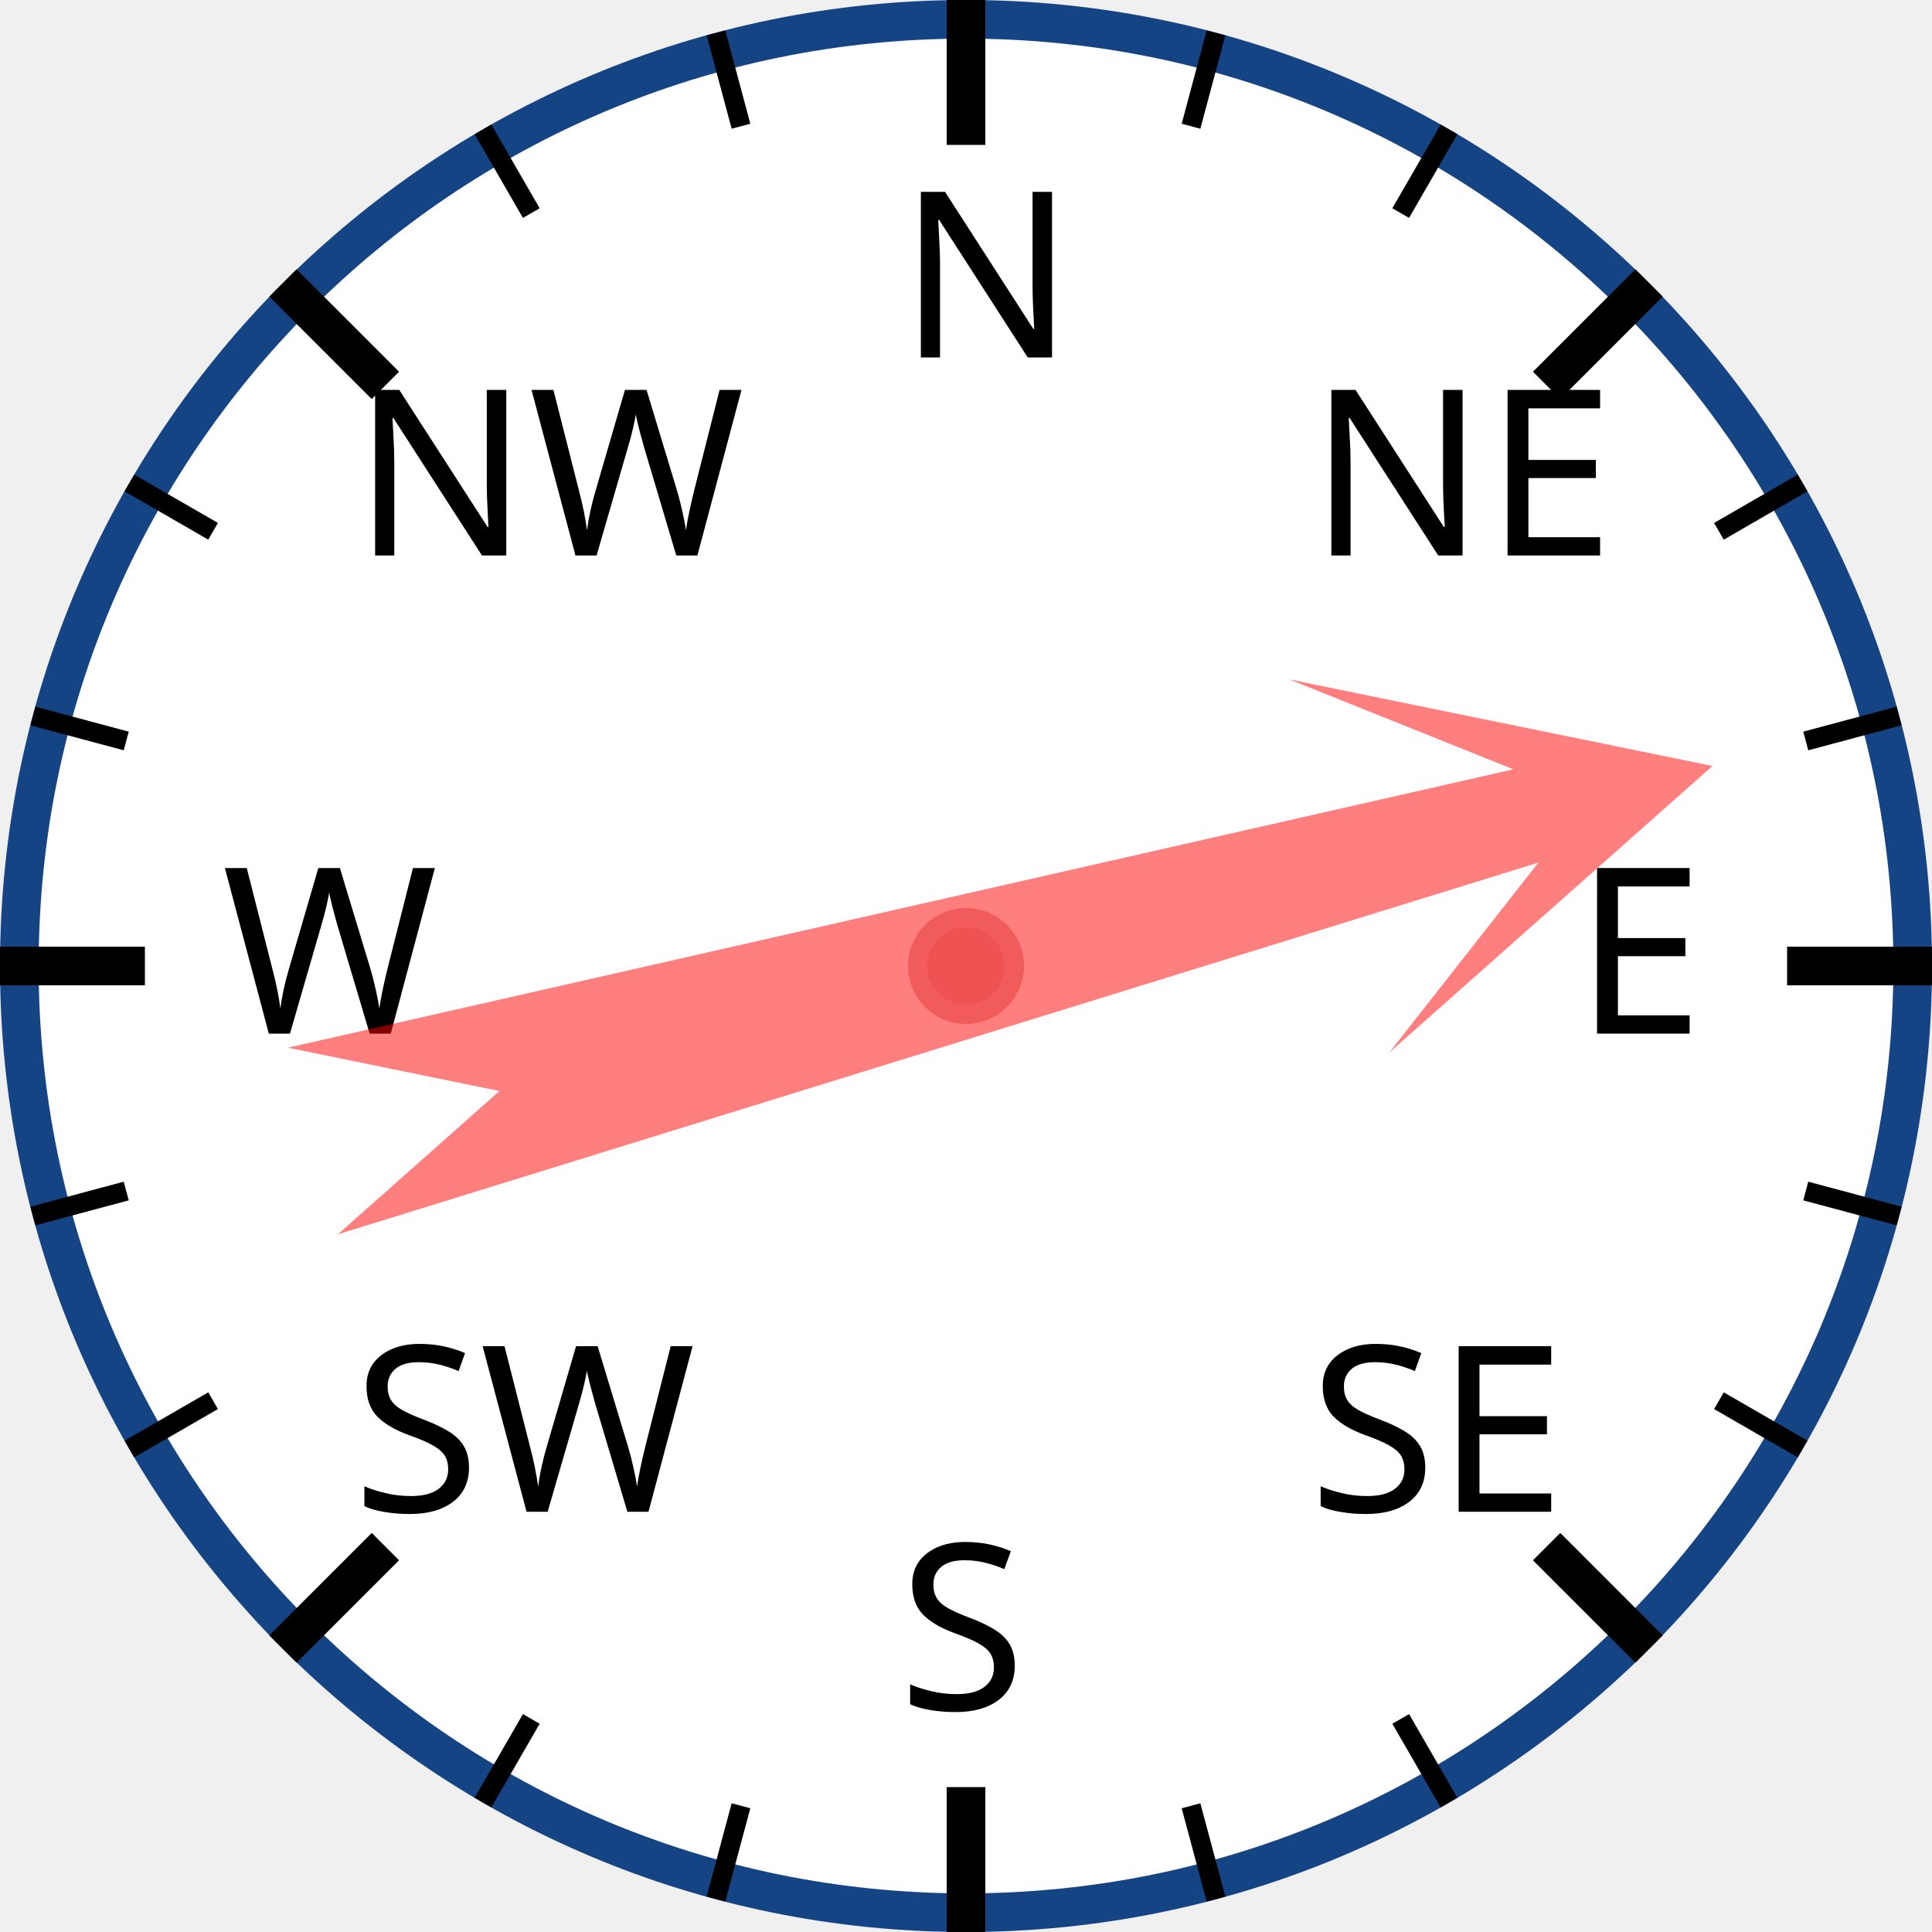
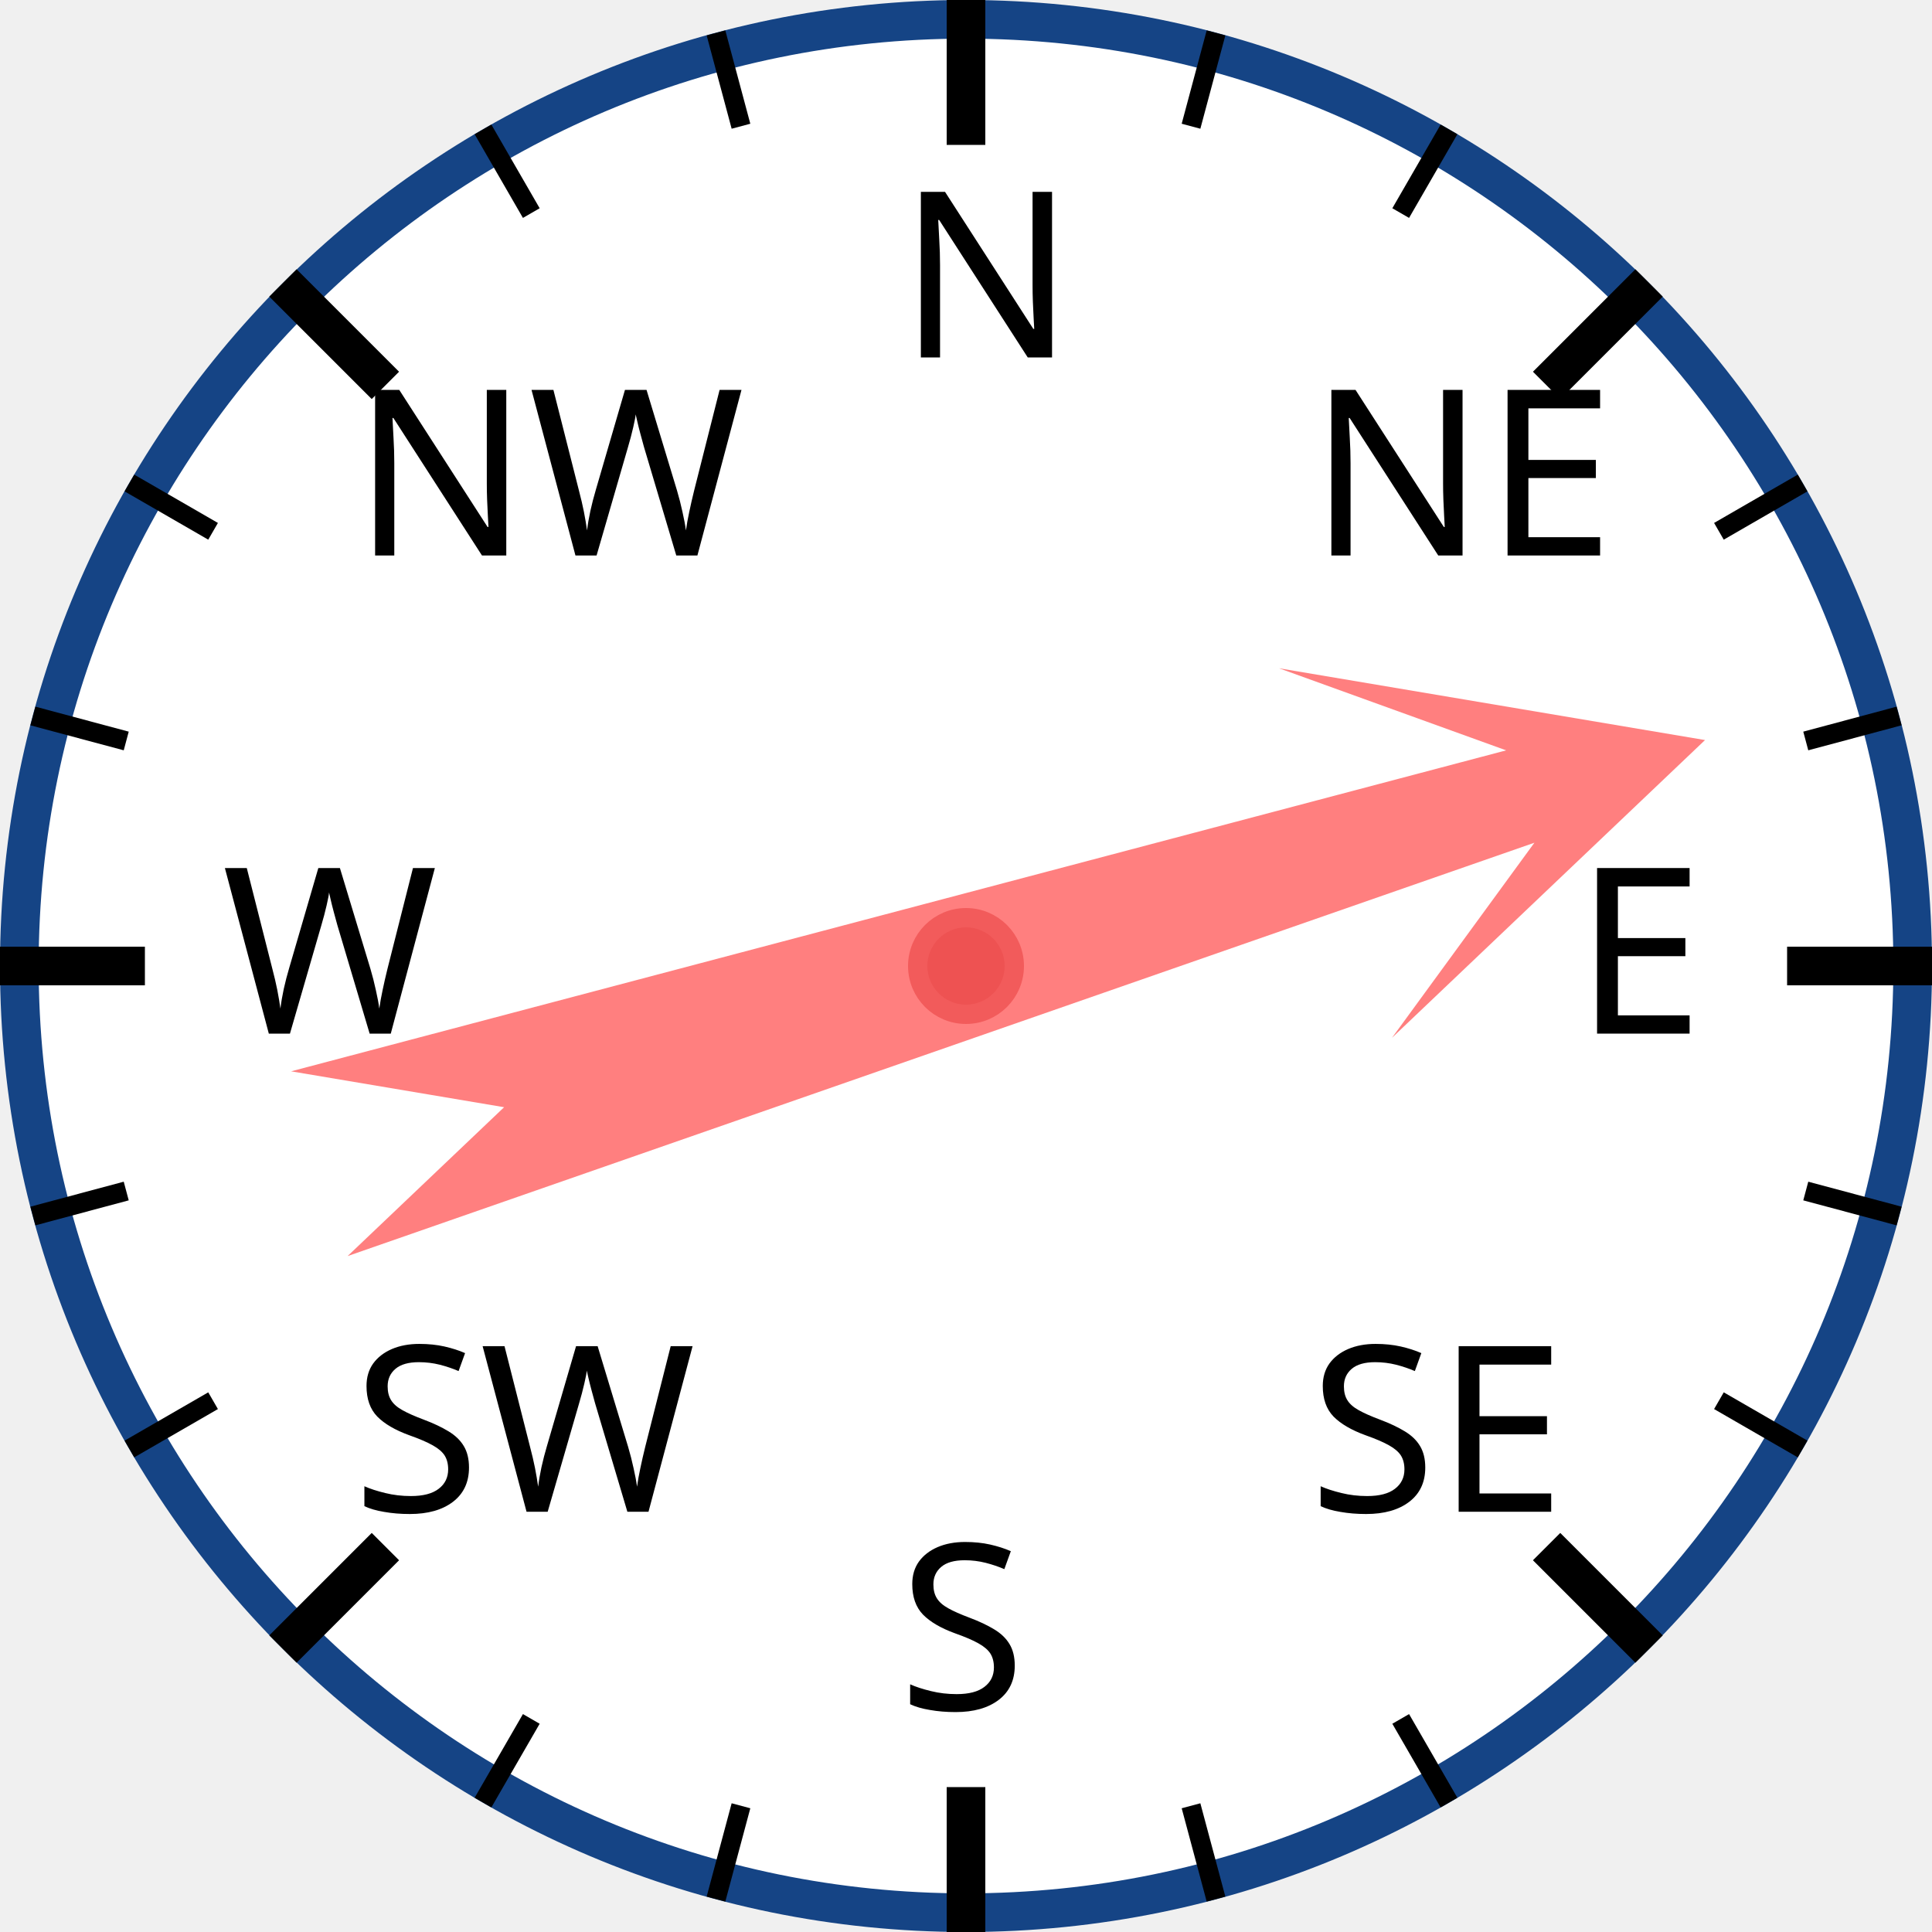
<svg xmlns="http://www.w3.org/2000/svg" width="120px" height="120px" viewBox="0 0 200 200">
  <circle cx="100" cy="100" r="98" style="fill: white; stroke: #154485; stroke-width: 4;" />
  <text x="93.0" y="37.0" style="font-family: sans-serif; font-size: 18pt;">N</text>
  <line x1="100.0" y1="0.0" x2="100.0" y2="15.0" style="stroke: black; stroke-width: 4;" />
  <line x1="74.118" y1="3.407" x2="76.706" y2="13.067" style="stroke: black; stroke-width: 2;" />
  <line x1="50" y1="13.397" x2="55" y2="22.058" style="stroke: black; stroke-width: 2;" />
  <text x="36.503" y="57.503" style="font-family: sans-serif; font-size: 18pt;">NW</text>
  <line x1="29.289" y1="29.289" x2="39.896" y2="39.896" style="stroke: black; stroke-width: 4;" />
  <line x1="13.397" y1="50" x2="22.058" y2="55" style="stroke: black; stroke-width: 2;" />
  <line x1="3.407" y1="74.118" x2="13.067" y2="76.706" style="stroke: black; stroke-width: 2;" />
  <text x="23.0" y="107.0" style="font-family: sans-serif; font-size: 18pt;">W</text>
  <line x1="0.0" y1="100.0" x2="15.0" y2="100.0" style="stroke: black; stroke-width: 4;" />
  <line x1="3.407" y1="125.882" x2="13.067" y2="123.294" style="stroke: black; stroke-width: 2;" />
  <line x1="13.397" y1="150" x2="22.058" y2="145" style="stroke: black; stroke-width: 2;" />
  <text x="36.503" y="156.497" style="font-family: sans-serif; font-size: 18pt;">SW</text>
  <line x1="29.289" y1="170.711" x2="39.896" y2="160.104" style="stroke: black; stroke-width: 4;" />
  <line x1="50" y1="186.603" x2="55" y2="177.942" style="stroke: black; stroke-width: 2;" />
  <line x1="74.118" y1="196.593" x2="76.706" y2="186.933" style="stroke: black; stroke-width: 2;" />
  <text x="93" y="177.0" style="font-family: sans-serif; font-size: 18pt;">S</text>
  <line x1="100" y1="200.0" x2="100" y2="185.0" style="stroke: black; stroke-width: 4;" />
  <line x1="125.882" y1="196.593" x2="123.294" y2="186.933" style="stroke: black; stroke-width: 2;" />
  <line x1="150.0" y1="186.603" x2="145.0" y2="177.942" style="stroke: black; stroke-width: 2;" />
  <text x="135.497" y="156.497" style="font-family: sans-serif; font-size: 18pt;">SE</text>
  <line x1="170.711" y1="170.711" x2="160.104" y2="160.104" style="stroke: black; stroke-width: 4;" />
  <line x1="186.603" y1="150" x2="177.942" y2="145" style="stroke: black; stroke-width: 2;" />
  <line x1="196.593" y1="125.882" x2="186.933" y2="123.294" style="stroke: black; stroke-width: 2;" />
  <text x="163.0" y="107" style="font-family: sans-serif; font-size: 18pt;">E</text>
  <line x1="200.0" y1="100" x2="185.0" y2="100" style="stroke: black; stroke-width: 4;" />
  <line x1="196.593" y1="74.118" x2="186.933" y2="76.706" style="stroke: black; stroke-width: 2;" />
  <line x1="186.603" y1="50" x2="177.942" y2="55" style="stroke: black; stroke-width: 2;" />
  <text x="135.497" y="57.503" style="font-family: sans-serif; font-size: 18pt;">NE</text>
  <line x1="170.711" y1="29.289" x2="160.104" y2="39.896" style="stroke: black; stroke-width: 4;" />
  <line x1="150" y1="13.397" x2="145" y2="22.058" style="stroke: black; stroke-width: 2;" />
  <line x1="125.882" y1="3.407" x2="123.294" y2="13.067" style="stroke: black; stroke-width: 2;" />
-   <polygon points="100 20 120 60 105 40 110 170 100 150 90 170 95 40 80 60" style="fill: red; fill-opacity: 0.5;" transform="rotate(75,100,100)" />
+   <polygon points="100 20 120 60 105 40 110 170 100 150 90 170 95 40 80 60" style="fill: red; fill-opacity: 0.5;" transform="rotate(73,100,100)" />
  <circle cx="100" cy="100" r="5" style="fill: #EE5252; stroke: #F25B5B; stroke-width: 2;" />
</svg>
